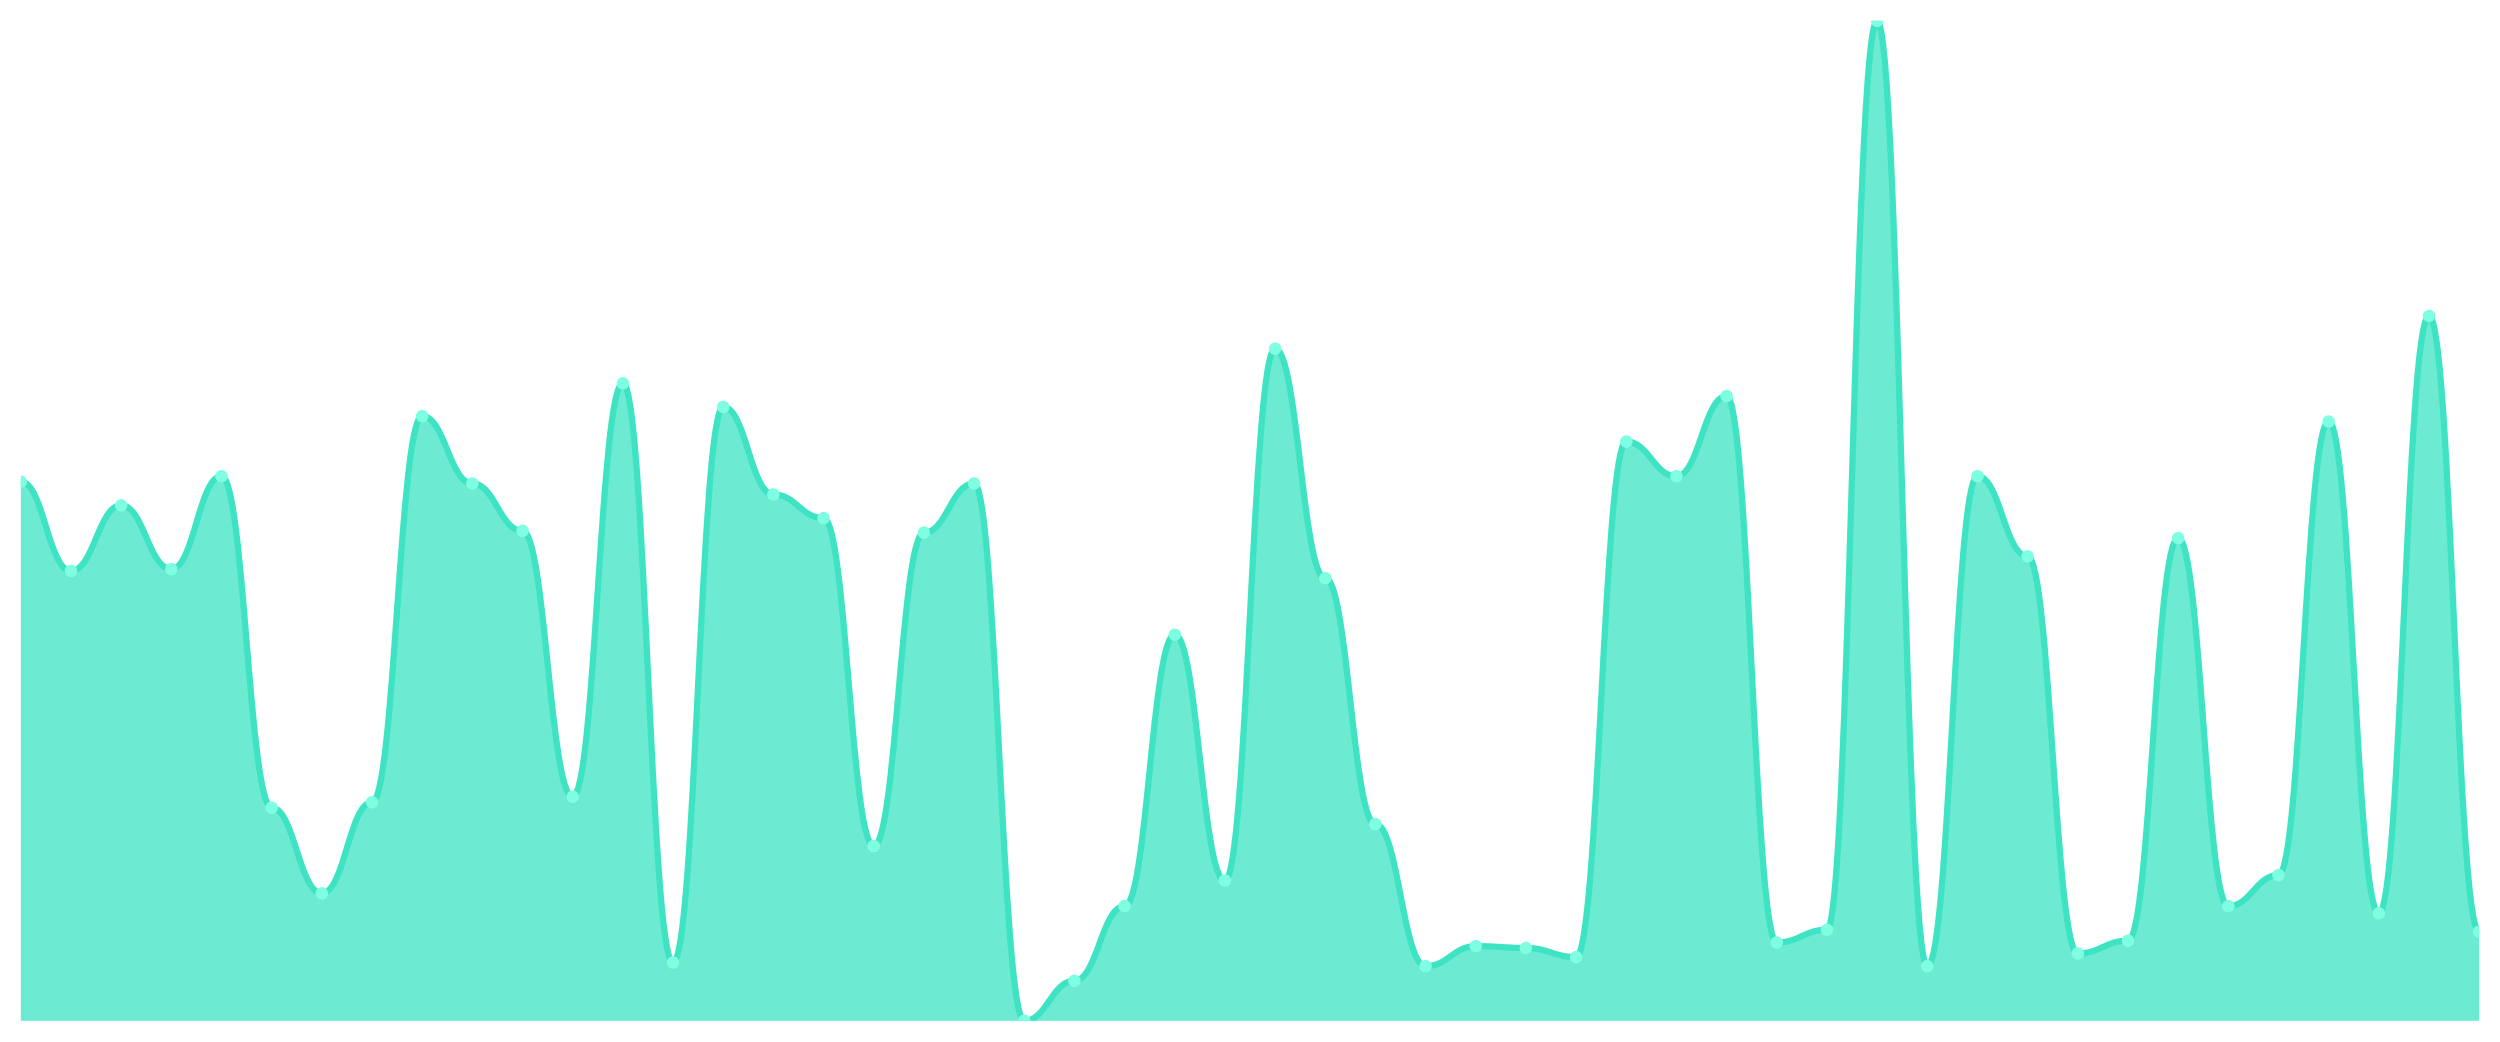
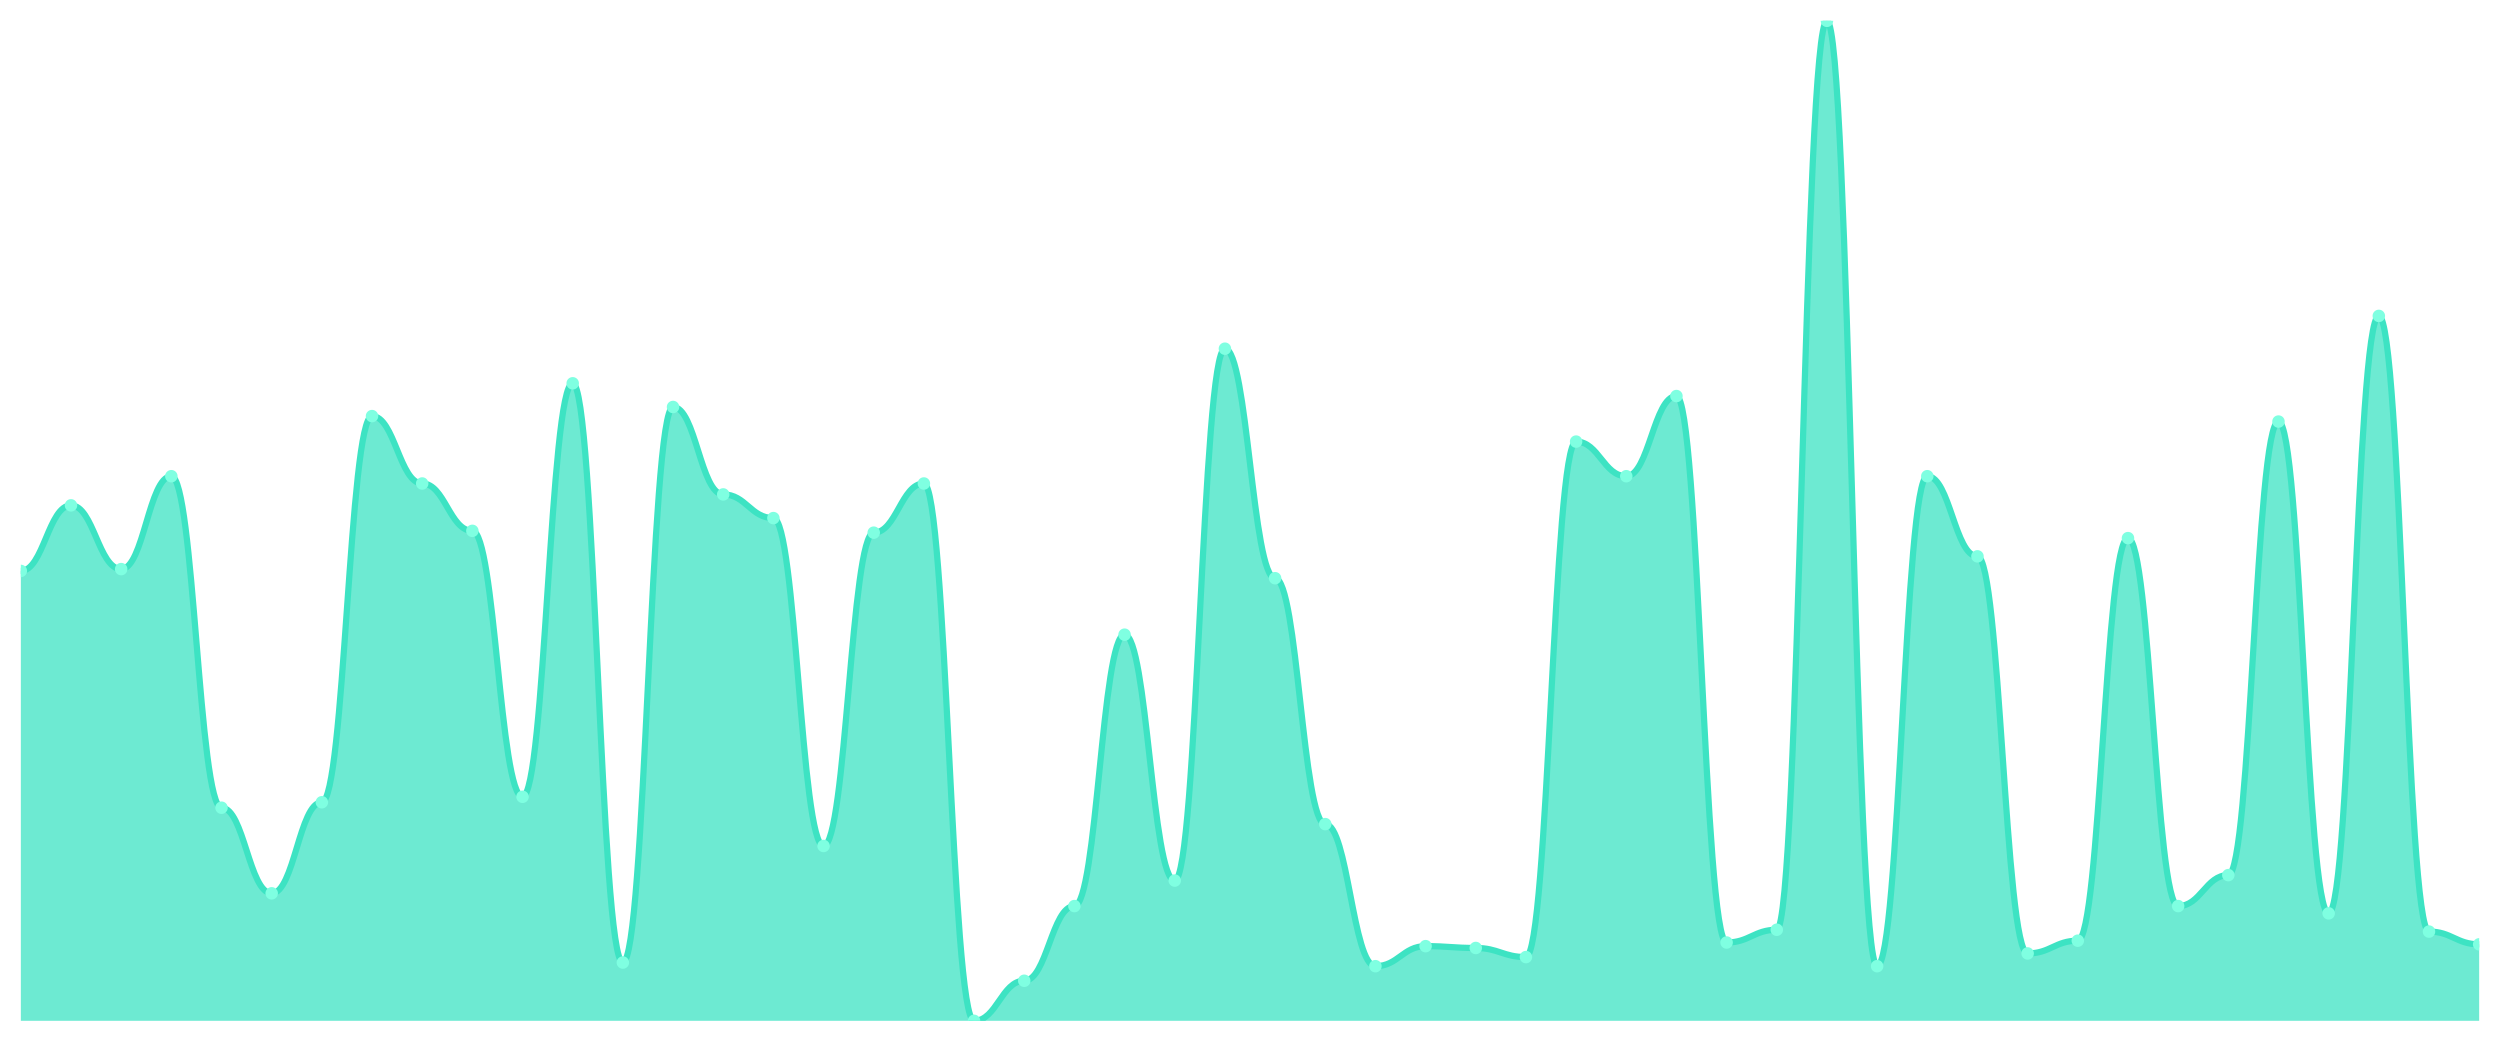
<svg xmlns="http://www.w3.org/2000/svg" viewBox="0 0 1200 500" width="1200" height="500">
  <defs>
    <clipPath id="c">
      <rect x="10" y="10" width="1180" height="480" />
    </clipPath>
  </defs>
  <rect width="1200" height="500" fill="none" />
  <g clip-path="url(#c)">
-     <path d="M 10,490 L 10,231.202 C 20.837,231.202 23.245,274.044 34.082,274.044 C 44.918,274.044 47.327,242.568 58.163,242.568 C 69,242.568 71.408,273.169 82.245,273.169 C 93.082,273.169 95.49,228.579 106.327,228.579 C 117.163,228.579 119.571,387.705 130.408,387.705 C 141.245,387.705 143.653,428.798 154.49,428.798 C 165.327,428.798 167.735,385.082 178.571,385.082 C 189.408,385.082 191.816,199.727 202.653,199.727 C 213.49,199.727 215.898,232.077 226.735,232.077 C 237.571,232.077 239.98,254.809 250.816,254.809 C 261.653,254.809 264.061,382.459 274.898,382.459 C 285.735,382.459 288.143,183.989 298.98,183.989 C 309.816,183.989 312.224,462.022 323.061,462.022 C 333.898,462.022 336.306,195.355 347.143,195.355 C 357.98,195.355 360.388,237.322 371.224,237.322 C 382.061,237.322 384.469,248.689 395.306,248.689 C 406.143,248.689 408.551,406.066 419.388,406.066 C 430.224,406.066 432.633,255.683 443.469,255.683 C 454.306,255.683 456.714,232.077 467.551,232.077 C 478.388,232.077 480.796,490 491.633,490 C 502.469,490 504.878,470.765 515.714,470.765 C 526.551,470.765 528.959,434.918 539.796,434.918 C 550.633,434.918 553.041,304.645 563.878,304.645 C 574.714,304.645 577.122,422.678 587.959,422.678 C 598.796,422.678 601.204,167.377 612.041,167.377 C 622.878,167.377 625.286,277.541 636.122,277.541 C 646.959,277.541 649.367,395.574 660.204,395.574 C 671.041,395.574 673.449,463.77 684.286,463.77 C 695.122,463.77 697.531,454.153 708.367,454.153 C 719.204,454.153 721.612,455.027 732.449,455.027 C 743.286,455.027 745.694,459.399 756.531,459.399 C 767.367,459.399 769.776,211.967 780.612,211.967 C 791.449,211.967 793.857,228.579 804.694,228.579 C 815.531,228.579 817.939,190.109 828.776,190.109 C 839.612,190.109 842.02,452.404 852.857,452.404 C 863.694,452.404 866.102,446.284 876.939,446.284 C 887.776,446.284 890.184,10 901.02,10 C 911.857,10 914.265,463.77 925.102,463.77 C 935.939,463.77 938.347,228.579 949.184,228.579 C 960.02,228.579 962.429,267.049 973.265,267.049 C 984.102,267.049 986.51,457.65 997.347,457.65 C 1008.184,457.65 1010.592,451.53 1021.429,451.53 C 1032.265,451.53 1034.673,258.306 1045.51,258.306 C 1056.347,258.306 1058.755,434.918 1069.592,434.918 C 1080.429,434.918 1082.837,420.055 1093.673,420.055 C 1104.51,420.055 1106.918,202.35 1117.755,202.35 C 1128.592,202.35 1131,438.415 1141.837,438.415 C 1152.673,438.415 1155.082,151.639 1165.918,151.639 C 1176.755,151.639 1179.163,447.158 1190,447.158 L 1190,490 Z" fill="rgba(61,227,195,0.75)" />
-     <path d="M 10,231.202 C 20.837,231.202 23.245,274.044 34.082,274.044 C 44.918,274.044 47.327,242.568 58.163,242.568 C 69,242.568 71.408,273.169 82.245,273.169 C 93.082,273.169 95.49,228.579 106.327,228.579 C 117.163,228.579 119.571,387.705 130.408,387.705 C 141.245,387.705 143.653,428.798 154.49,428.798 C 165.327,428.798 167.735,385.082 178.571,385.082 C 189.408,385.082 191.816,199.727 202.653,199.727 C 213.49,199.727 215.898,232.077 226.735,232.077 C 237.571,232.077 239.98,254.809 250.816,254.809 C 261.653,254.809 264.061,382.459 274.898,382.459 C 285.735,382.459 288.143,183.989 298.98,183.989 C 309.816,183.989 312.224,462.022 323.061,462.022 C 333.898,462.022 336.306,195.355 347.143,195.355 C 357.98,195.355 360.388,237.322 371.224,237.322 C 382.061,237.322 384.469,248.689 395.306,248.689 C 406.143,248.689 408.551,406.066 419.388,406.066 C 430.224,406.066 432.633,255.683 443.469,255.683 C 454.306,255.683 456.714,232.077 467.551,232.077 C 478.388,232.077 480.796,490 491.633,490 C 502.469,490 504.878,470.765 515.714,470.765 C 526.551,470.765 528.959,434.918 539.796,434.918 C 550.633,434.918 553.041,304.645 563.878,304.645 C 574.714,304.645 577.122,422.678 587.959,422.678 C 598.796,422.678 601.204,167.377 612.041,167.377 C 622.878,167.377 625.286,277.541 636.122,277.541 C 646.959,277.541 649.367,395.574 660.204,395.574 C 671.041,395.574 673.449,463.77 684.286,463.77 C 695.122,463.77 697.531,454.153 708.367,454.153 C 719.204,454.153 721.612,455.027 732.449,455.027 C 743.286,455.027 745.694,459.399 756.531,459.399 C 767.367,459.399 769.776,211.967 780.612,211.967 C 791.449,211.967 793.857,228.579 804.694,228.579 C 815.531,228.579 817.939,190.109 828.776,190.109 C 839.612,190.109 842.02,452.404 852.857,452.404 C 863.694,452.404 866.102,446.284 876.939,446.284 C 887.776,446.284 890.184,10 901.02,10 C 911.857,10 914.265,463.77 925.102,463.77 C 935.939,463.77 938.347,228.579 949.184,228.579 C 960.02,228.579 962.429,267.049 973.265,267.049 C 984.102,267.049 986.51,457.65 997.347,457.65 C 1008.184,457.65 1010.592,451.53 1021.429,451.53 C 1032.265,451.53 1034.673,258.306 1045.51,258.306 C 1056.347,258.306 1058.755,434.918 1069.592,434.918 C 1080.429,434.918 1082.837,420.055 1093.673,420.055 C 1104.51,420.055 1106.918,202.35 1117.755,202.35 C 1128.592,202.35 1131,438.415 1141.837,438.415 C 1152.673,438.415 1155.082,151.639 1165.918,151.639 C 1176.755,151.639 1179.163,447.158 1190,447.158" fill="none" stroke="#3de3c3" stroke-width="3" stroke-linecap="round" stroke-linejoin="round" />
-     <circle cx="10" cy="231.202" r="3" fill="#7fffe1" />
-     <circle cx="34.082" cy="274.044" r="3" fill="#7fffe1" />
-     <circle cx="58.163" cy="242.568" r="3" fill="#7fffe1" />
-     <circle cx="82.245" cy="273.169" r="3" fill="#7fffe1" />
-     <circle cx="106.327" cy="228.579" r="3" fill="#7fffe1" />
-     <circle cx="130.408" cy="387.705" r="3" fill="#7fffe1" />
-     <circle cx="154.49" cy="428.798" r="3" fill="#7fffe1" />
-     <circle cx="178.571" cy="385.082" r="3" fill="#7fffe1" />
-     <circle cx="202.653" cy="199.727" r="3" fill="#7fffe1" />
-     <circle cx="226.735" cy="232.077" r="3" fill="#7fffe1" />
-     <circle cx="250.816" cy="254.809" r="3" fill="#7fffe1" />
-     <circle cx="274.898" cy="382.459" r="3" fill="#7fffe1" />
-     <circle cx="298.98" cy="183.989" r="3" fill="#7fffe1" />
-     <circle cx="323.061" cy="462.022" r="3" fill="#7fffe1" />
-     <circle cx="347.143" cy="195.355" r="3" fill="#7fffe1" />
-     <circle cx="371.224" cy="237.322" r="3" fill="#7fffe1" />
-     <circle cx="395.306" cy="248.689" r="3" fill="#7fffe1" />
-     <circle cx="419.388" cy="406.066" r="3" fill="#7fffe1" />
-     <circle cx="443.469" cy="255.683" r="3" fill="#7fffe1" />
-     <circle cx="467.551" cy="232.077" r="3" fill="#7fffe1" />
-     <circle cx="491.633" cy="490" r="3" fill="#7fffe1" />
-     <circle cx="515.714" cy="470.765" r="3" fill="#7fffe1" />
-     <circle cx="539.796" cy="434.918" r="3" fill="#7fffe1" />
-     <circle cx="563.878" cy="304.645" r="3" fill="#7fffe1" />
-     <circle cx="587.959" cy="422.678" r="3" fill="#7fffe1" />
-     <circle cx="612.041" cy="167.377" r="3" fill="#7fffe1" />
-     <circle cx="636.122" cy="277.541" r="3" fill="#7fffe1" />
-     <circle cx="660.204" cy="395.574" r="3" fill="#7fffe1" />
-     <circle cx="684.286" cy="463.77" r="3" fill="#7fffe1" />
-     <circle cx="708.367" cy="454.153" r="3" fill="#7fffe1" />
-     <circle cx="732.449" cy="455.027" r="3" fill="#7fffe1" />
-     <circle cx="756.531" cy="459.399" r="3" fill="#7fffe1" />
-     <circle cx="780.612" cy="211.967" r="3" fill="#7fffe1" />
-     <circle cx="804.694" cy="228.579" r="3" fill="#7fffe1" />
-     <circle cx="828.776" cy="190.109" r="3" fill="#7fffe1" />
-     <circle cx="852.857" cy="452.404" r="3" fill="#7fffe1" />
-     <circle cx="876.939" cy="446.284" r="3" fill="#7fffe1" />
-     <circle cx="901.02" cy="10" r="3" fill="#7fffe1" />
-     <circle cx="925.102" cy="463.77" r="3" fill="#7fffe1" />
-     <circle cx="949.184" cy="228.579" r="3" fill="#7fffe1" />
-     <circle cx="973.265" cy="267.049" r="3" fill="#7fffe1" />
-     <circle cx="997.347" cy="457.65" r="3" fill="#7fffe1" />
-     <circle cx="1021.429" cy="451.53" r="3" fill="#7fffe1" />
-     <circle cx="1045.51" cy="258.306" r="3" fill="#7fffe1" />
-     <circle cx="1069.592" cy="434.918" r="3" fill="#7fffe1" />
-     <circle cx="1093.673" cy="420.055" r="3" fill="#7fffe1" />
-     <circle cx="1117.755" cy="202.35" r="3" fill="#7fffe1" />
-     <circle cx="1141.837" cy="438.415" r="3" fill="#7fffe1" />
-     <circle cx="1165.918" cy="151.639" r="3" fill="#7fffe1" />
-     <circle cx="1190" cy="447.158" r="3" fill="#7fffe1" />
+     <path d="M 10,490 L 10,274.044 C 20.837,274.044 23.245,242.568 34.082,242.568 C 44.918,242.568 47.327,273.169 58.163,273.169 C 69,273.169 71.408,228.579 82.245,228.579 C 93.082,228.579 95.49,387.705 106.327,387.705 C 117.163,387.705 119.571,428.798 130.408,428.798 C 141.245,428.798 143.653,385.082 154.49,385.082 C 165.327,385.082 167.735,199.727 178.571,199.727 C 189.408,199.727 191.816,232.077 202.653,232.077 C 213.49,232.077 215.898,254.809 226.735,254.809 C 237.571,254.809 239.98,382.459 250.816,382.459 C 261.653,382.459 264.061,183.989 274.898,183.989 C 285.735,183.989 288.143,462.022 298.98,462.022 C 309.816,462.022 312.224,195.355 323.061,195.355 C 333.898,195.355 336.306,237.322 347.143,237.322 C 357.98,237.322 360.388,248.689 371.224,248.689 C 382.061,248.689 384.469,406.066 395.306,406.066 C 406.143,406.066 408.551,255.683 419.388,255.683 C 430.224,255.683 432.633,232.077 443.469,232.077 C 454.306,232.077 456.714,490 467.551,490 C 478.388,490 480.796,470.765 491.633,470.765 C 502.469,470.765 504.878,434.918 515.714,434.918 C 526.551,434.918 528.959,304.645 539.796,304.645 C 550.633,304.645 553.041,422.678 563.878,422.678 C 574.714,422.678 577.122,167.377 587.959,167.377 C 598.796,167.377 601.204,277.541 612.041,277.541 C 622.878,277.541 625.286,395.574 636.122,395.574 C 646.959,395.574 649.367,463.77 660.204,463.77 C 671.041,463.77 673.449,454.153 684.286,454.153 C 695.122,454.153 697.531,455.027 708.367,455.027 C 719.204,455.027 721.612,459.399 732.449,459.399 C 743.286,459.399 745.694,211.967 756.531,211.967 C 767.367,211.967 769.776,228.579 780.612,228.579 C 791.449,228.579 793.857,190.109 804.694,190.109 C 815.531,190.109 817.939,452.404 828.776,452.404 C 839.612,452.404 842.02,446.284 852.857,446.284 C 863.694,446.284 866.102,10 876.939,10 C 887.776,10 890.184,463.77 901.02,463.77 C 911.857,463.77 914.265,228.579 925.102,228.579 C 935.939,228.579 938.347,267.049 949.184,267.049 C 960.02,267.049 962.429,457.65 973.265,457.65 C 984.102,457.65 986.51,451.53 997.347,451.53 C 1008.184,451.53 1010.592,258.306 1021.429,258.306 C 1032.265,258.306 1034.673,434.918 1045.51,434.918 C 1056.347,434.918 1058.755,420.055 1069.592,420.055 C 1080.429,420.055 1082.837,202.35 1093.673,202.35 C 1104.51,202.35 1106.918,438.415 1117.755,438.415 C 1128.592,438.415 1131,151.639 1141.837,151.639 C 1152.673,151.639 1155.082,447.158 1165.918,447.158 C 1176.755,447.158 1179.163,453.279 1190,453.279 L 1190,490 Z" fill="rgba(61,227,195,0.75)" />
+     <path d="M 10,274.044 C 20.837,274.044 23.245,242.568 34.082,242.568 C 44.918,242.568 47.327,273.169 58.163,273.169 C 69,273.169 71.408,228.579 82.245,228.579 C 93.082,228.579 95.49,387.705 106.327,387.705 C 117.163,387.705 119.571,428.798 130.408,428.798 C 141.245,428.798 143.653,385.082 154.49,385.082 C 165.327,385.082 167.735,199.727 178.571,199.727 C 189.408,199.727 191.816,232.077 202.653,232.077 C 213.49,232.077 215.898,254.809 226.735,254.809 C 237.571,254.809 239.98,382.459 250.816,382.459 C 261.653,382.459 264.061,183.989 274.898,183.989 C 285.735,183.989 288.143,462.022 298.98,462.022 C 309.816,462.022 312.224,195.355 323.061,195.355 C 333.898,195.355 336.306,237.322 347.143,237.322 C 357.98,237.322 360.388,248.689 371.224,248.689 C 382.061,248.689 384.469,406.066 395.306,406.066 C 406.143,406.066 408.551,255.683 419.388,255.683 C 430.224,255.683 432.633,232.077 443.469,232.077 C 454.306,232.077 456.714,490 467.551,490 C 478.388,490 480.796,470.765 491.633,470.765 C 502.469,470.765 504.878,434.918 515.714,434.918 C 526.551,434.918 528.959,304.645 539.796,304.645 C 550.633,304.645 553.041,422.678 563.878,422.678 C 574.714,422.678 577.122,167.377 587.959,167.377 C 598.796,167.377 601.204,277.541 612.041,277.541 C 622.878,277.541 625.286,395.574 636.122,395.574 C 646.959,395.574 649.367,463.77 660.204,463.77 C 671.041,463.77 673.449,454.153 684.286,454.153 C 695.122,454.153 697.531,455.027 708.367,455.027 C 719.204,455.027 721.612,459.399 732.449,459.399 C 743.286,459.399 745.694,211.967 756.531,211.967 C 767.367,211.967 769.776,228.579 780.612,228.579 C 791.449,228.579 793.857,190.109 804.694,190.109 C 815.531,190.109 817.939,452.404 828.776,452.404 C 839.612,452.404 842.02,446.284 852.857,446.284 C 863.694,446.284 866.102,10 876.939,10 C 887.776,10 890.184,463.77 901.02,463.77 C 911.857,463.77 914.265,228.579 925.102,228.579 C 935.939,228.579 938.347,267.049 949.184,267.049 C 960.02,267.049 962.429,457.65 973.265,457.65 C 984.102,457.65 986.51,451.53 997.347,451.53 C 1008.184,451.53 1010.592,258.306 1021.429,258.306 C 1032.265,258.306 1034.673,434.918 1045.51,434.918 C 1056.347,434.918 1058.755,420.055 1069.592,420.055 C 1080.429,420.055 1082.837,202.35 1093.673,202.35 C 1104.51,202.35 1106.918,438.415 1117.755,438.415 C 1128.592,438.415 1131,151.639 1141.837,151.639 C 1152.673,151.639 1155.082,447.158 1165.918,447.158 C 1176.755,447.158 1179.163,453.279 1190,453.279" fill="none" stroke="#3de3c3" stroke-width="3" stroke-linecap="round" stroke-linejoin="round" />
+     <circle cx="10" cy="274.044" r="3" fill="#7fffe1" />
+     <circle cx="34.082" cy="242.568" r="3" fill="#7fffe1" />
+     <circle cx="58.163" cy="273.169" r="3" fill="#7fffe1" />
+     <circle cx="82.245" cy="228.579" r="3" fill="#7fffe1" />
+     <circle cx="106.327" cy="387.705" r="3" fill="#7fffe1" />
+     <circle cx="130.408" cy="428.798" r="3" fill="#7fffe1" />
+     <circle cx="154.49" cy="385.082" r="3" fill="#7fffe1" />
+     <circle cx="178.571" cy="199.727" r="3" fill="#7fffe1" />
+     <circle cx="202.653" cy="232.077" r="3" fill="#7fffe1" />
+     <circle cx="226.735" cy="254.809" r="3" fill="#7fffe1" />
+     <circle cx="250.816" cy="382.459" r="3" fill="#7fffe1" />
+     <circle cx="274.898" cy="183.989" r="3" fill="#7fffe1" />
+     <circle cx="298.98" cy="462.022" r="3" fill="#7fffe1" />
+     <circle cx="323.061" cy="195.355" r="3" fill="#7fffe1" />
+     <circle cx="347.143" cy="237.322" r="3" fill="#7fffe1" />
+     <circle cx="371.224" cy="248.689" r="3" fill="#7fffe1" />
+     <circle cx="395.306" cy="406.066" r="3" fill="#7fffe1" />
+     <circle cx="419.388" cy="255.683" r="3" fill="#7fffe1" />
+     <circle cx="443.469" cy="232.077" r="3" fill="#7fffe1" />
+     <circle cx="467.551" cy="490" r="3" fill="#7fffe1" />
+     <circle cx="491.633" cy="470.765" r="3" fill="#7fffe1" />
+     <circle cx="515.714" cy="434.918" r="3" fill="#7fffe1" />
+     <circle cx="539.796" cy="304.645" r="3" fill="#7fffe1" />
+     <circle cx="563.878" cy="422.678" r="3" fill="#7fffe1" />
+     <circle cx="587.959" cy="167.377" r="3" fill="#7fffe1" />
+     <circle cx="612.041" cy="277.541" r="3" fill="#7fffe1" />
+     <circle cx="636.122" cy="395.574" r="3" fill="#7fffe1" />
+     <circle cx="660.204" cy="463.77" r="3" fill="#7fffe1" />
+     <circle cx="684.286" cy="454.153" r="3" fill="#7fffe1" />
+     <circle cx="708.367" cy="455.027" r="3" fill="#7fffe1" />
+     <circle cx="732.449" cy="459.399" r="3" fill="#7fffe1" />
+     <circle cx="756.531" cy="211.967" r="3" fill="#7fffe1" />
+     <circle cx="780.612" cy="228.579" r="3" fill="#7fffe1" />
+     <circle cx="804.694" cy="190.109" r="3" fill="#7fffe1" />
+     <circle cx="828.776" cy="452.404" r="3" fill="#7fffe1" />
+     <circle cx="852.857" cy="446.284" r="3" fill="#7fffe1" />
+     <circle cx="876.939" cy="10" r="3" fill="#7fffe1" />
+     <circle cx="901.02" cy="463.77" r="3" fill="#7fffe1" />
+     <circle cx="925.102" cy="228.579" r="3" fill="#7fffe1" />
+     <circle cx="949.184" cy="267.049" r="3" fill="#7fffe1" />
+     <circle cx="973.265" cy="457.65" r="3" fill="#7fffe1" />
+     <circle cx="997.347" cy="451.53" r="3" fill="#7fffe1" />
+     <circle cx="1021.429" cy="258.306" r="3" fill="#7fffe1" />
+     <circle cx="1045.51" cy="434.918" r="3" fill="#7fffe1" />
+     <circle cx="1069.592" cy="420.055" r="3" fill="#7fffe1" />
+     <circle cx="1093.673" cy="202.35" r="3" fill="#7fffe1" />
+     <circle cx="1117.755" cy="438.415" r="3" fill="#7fffe1" />
+     <circle cx="1141.837" cy="151.639" r="3" fill="#7fffe1" />
+     <circle cx="1165.918" cy="447.158" r="3" fill="#7fffe1" />
+     <circle cx="1190" cy="453.279" r="3" fill="#7fffe1" />
  </g>
</svg>
